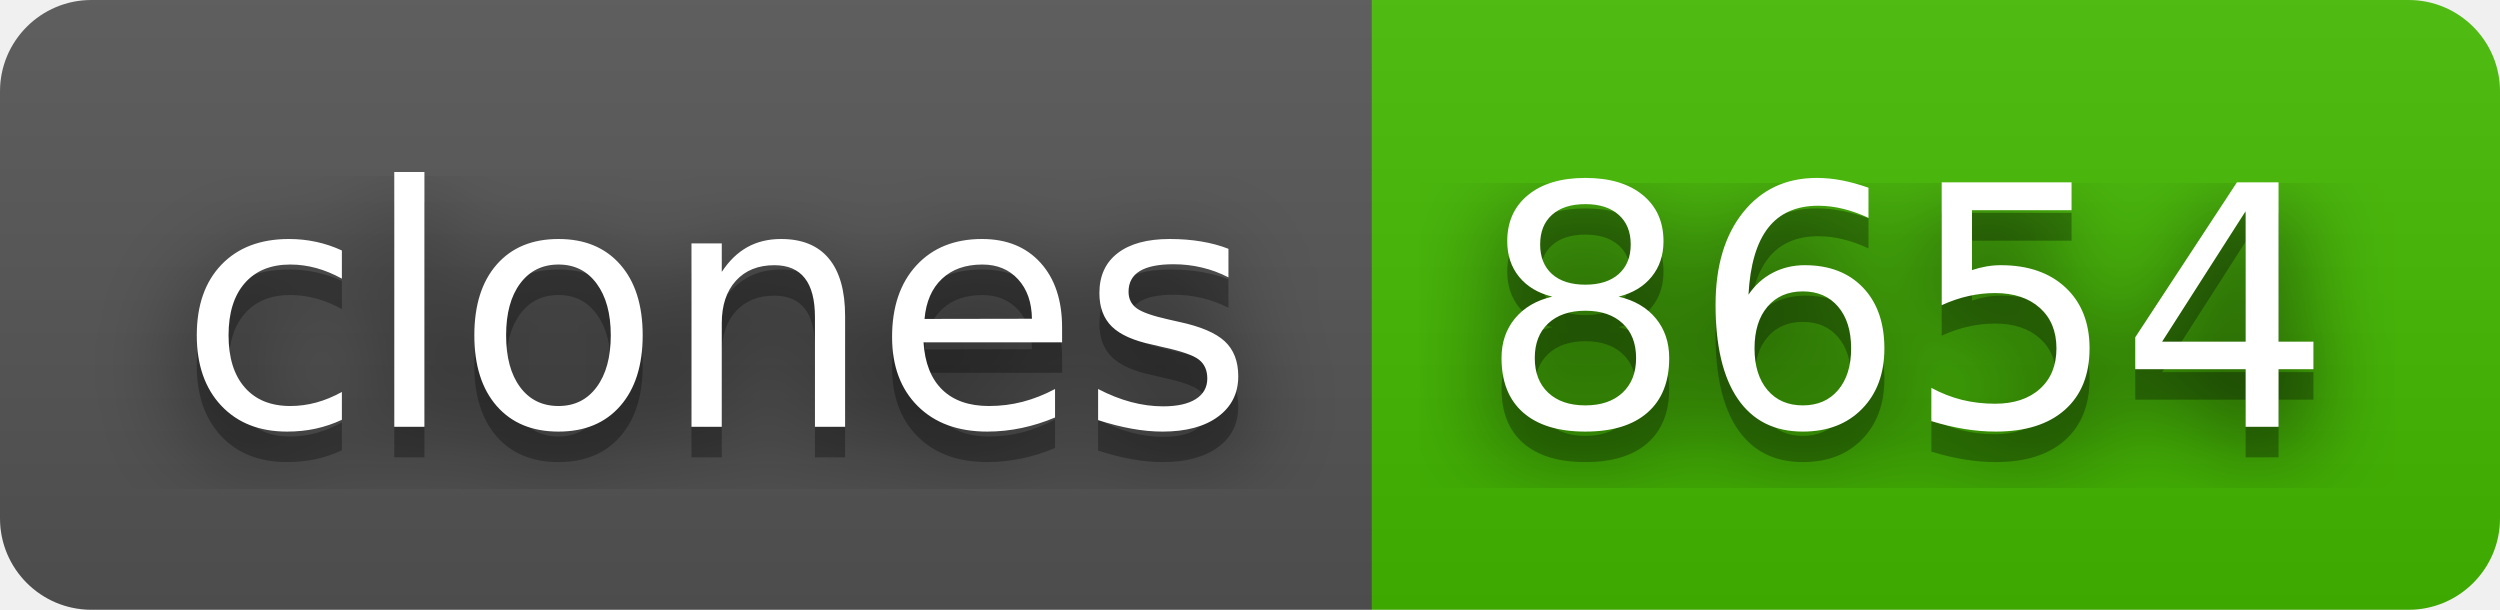
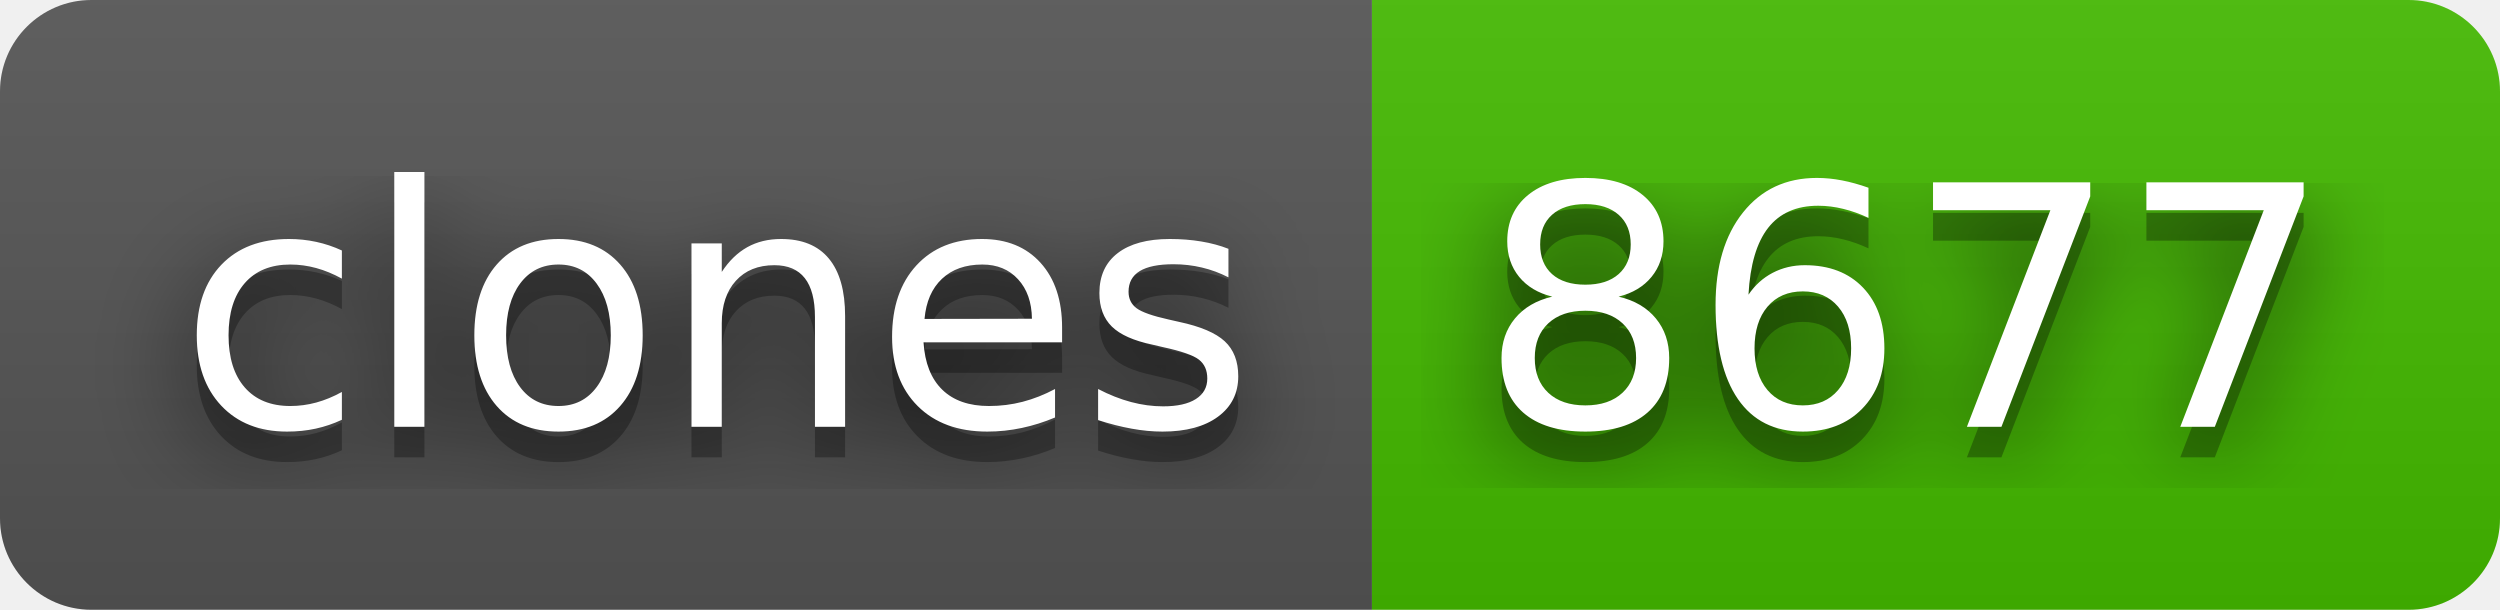
- <svg xmlns="http://www.w3.org/2000/svg" width="82" height="20" role="img" aria-label="clones: 8654">
+ <svg xmlns="http://www.w3.org/2000/svg" width="82" height="20" role="img" aria-label="clones: 8677">
  <filter id="blur">
    <feGaussianBlur stdDeviation="16" />
  </filter>
  <linearGradient id="s" x2="0" y2="100%">
    <stop offset="0" stop-color="#bbb" stop-opacity=".1" />
    <stop offset="1" stop-opacity=".1" />
  </linearGradient>
  <clipPath id="r">
    <rect width="82" height="20" rx="3" />
  </clipPath>
  <g clip-path="url(#r)">
    <rect width="45" height="20" fill="#555" />
    <rect x="45" width="37" height="20" fill="#4b0" />
    <rect width="82" height="20" fill="url(#s)" />
  </g>
  <g fill="#fff" text-anchor="middle" font-family="Verdana,Geneva,DejaVu Sans,sans-serif" text-rendering="geometricPrecision" font-size="110">
    <g transform="scale(.1)">
      <g aria-hidden="true" fill="#010101">
        <text x="235" y="150" fill-opacity=".8" filter="url(#blur)" textLength="350">clones</text>
        <text x="235" y="150" fill-opacity=".3" textLength="350">clones</text>
      </g>
      <text x="235" y="140" textLength="350">clones</text>
    </g>
    <g transform="scale(.1)">
      <g aria-hidden="true" fill="#010101">
-         <text x="625" y="150" fill-opacity=".8" filter="url(#blur)" textLength="270">8654</text>
-         <text x="625" y="150" fill-opacity=".3" textLength="270">8654</text>
+         <text x="625" y="150" fill-opacity=".8" filter="url(#blur)" textLength="270">8677</text>
+         <text x="625" y="150" fill-opacity=".3" textLength="270">8677</text>
      </g>
-       <text x="625" y="140" textLength="270">8654</text>
+       <text x="625" y="140" textLength="270">8677</text>
    </g>
  </g>
</svg>
